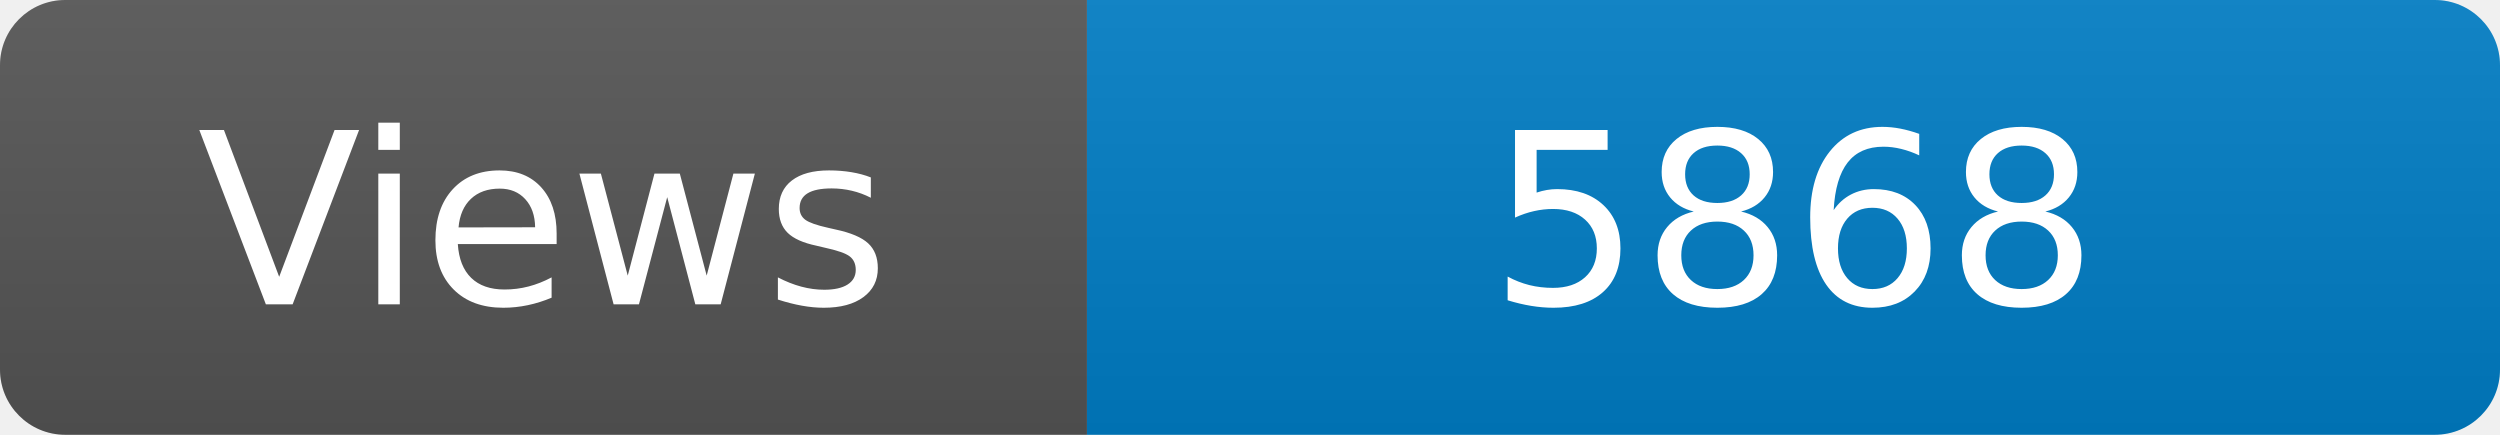
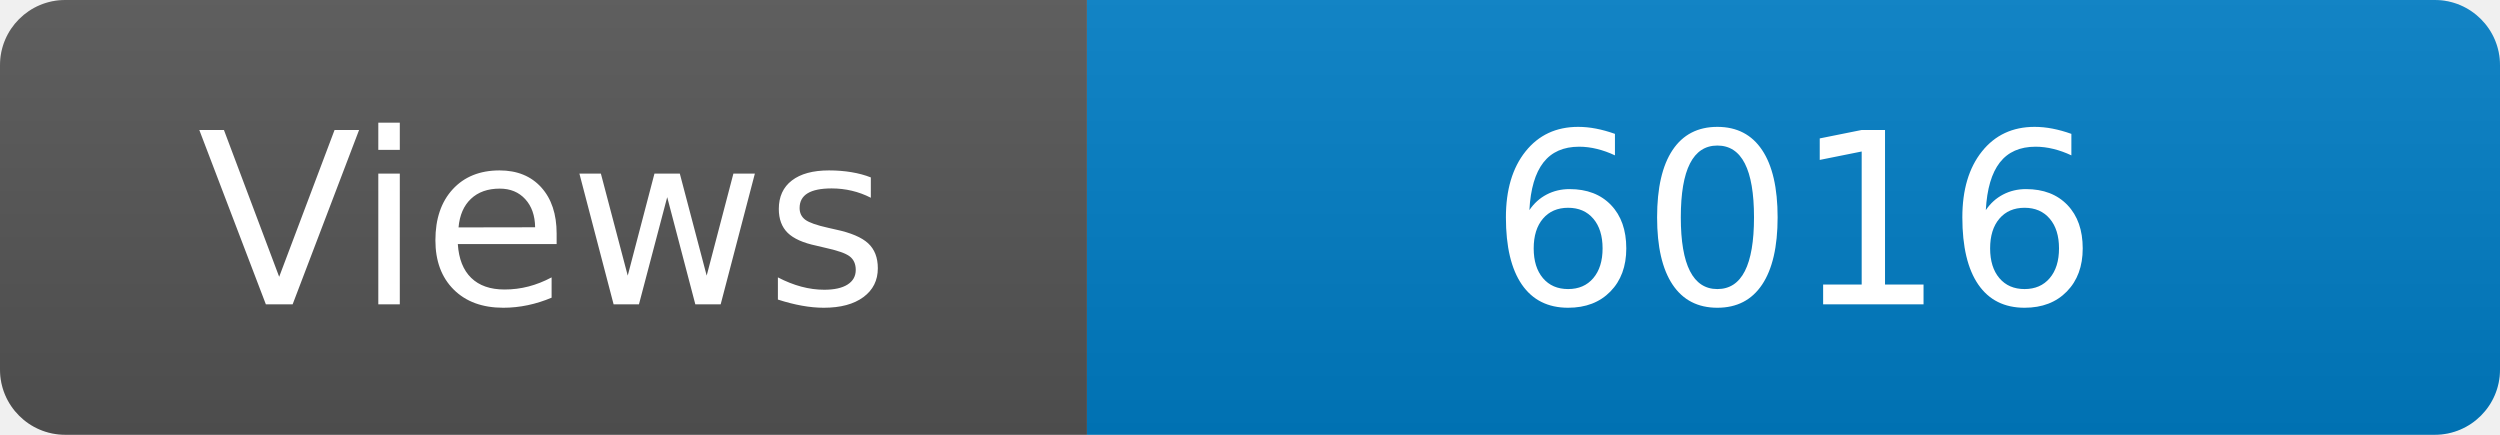
<svg xmlns="http://www.w3.org/2000/svg" width="115" height="20" role="img" aria-label="Maintained?: yes">
  <linearGradient id="s" x2="0" y2="100%">
    <stop offset="0" stop-color="#bbb" stop-opacity=".1" />
    <stop offset="1" stop-opacity=".1" />
  </linearGradient>
  <clipPath id="r">
    <rect width="115" height="20" rx="3" fill="#fff" />
  </clipPath>
  <g clip-path="url(#r)">
    <rect width="50" height="20" fill="#555" />
    <rect x="50" width="160" height="20" fill="#007ec6" />
    <rect width="115" height="20" fill="url(#s)" />
  </g>
  <g fill="#fff" text-anchor="middle" font-family="Verdana,Geneva,DejaVu Sans,sans-serif" font-size="110">
    <text x="250" y="140" transform="scale(.1)" fill="#fff">Views</text>
-     <text x="825" y="140" transform="scale(.1)" fill="#fff">5868</text>
+     <text x="825" y="140" transform="scale(.1)" fill="#fff">6016</text>
  </g>
</svg>
